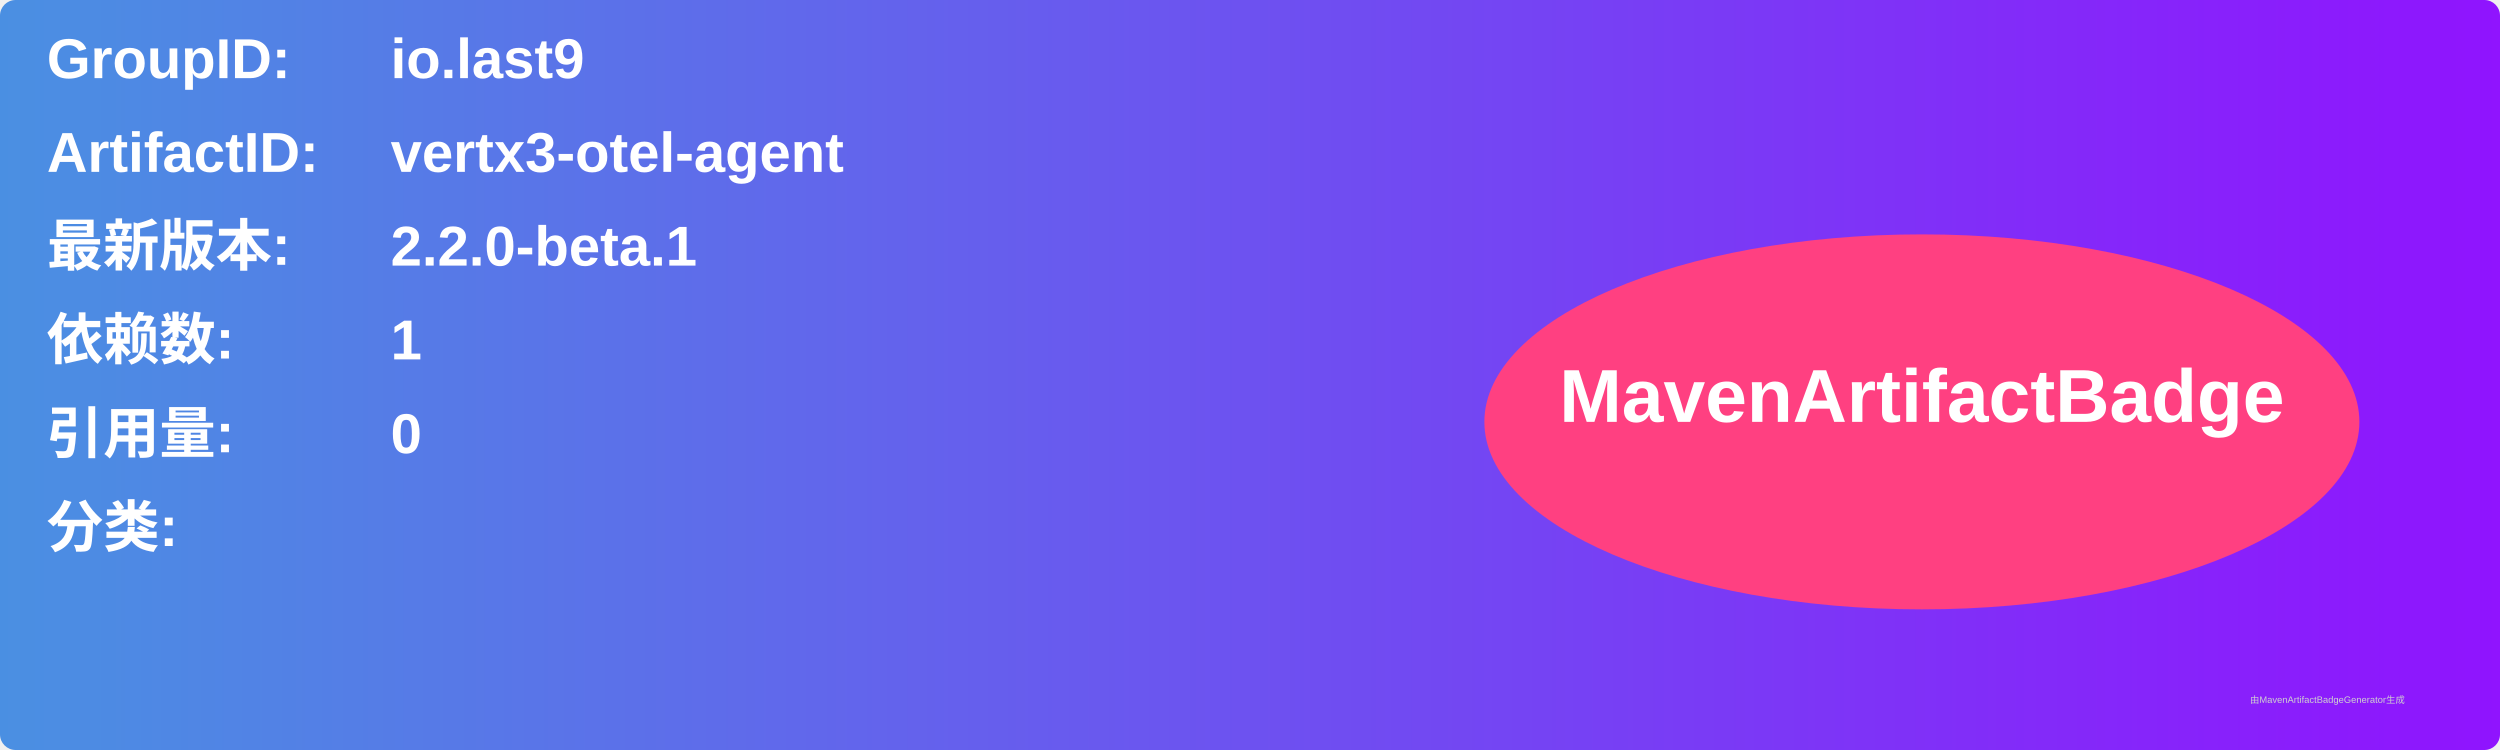
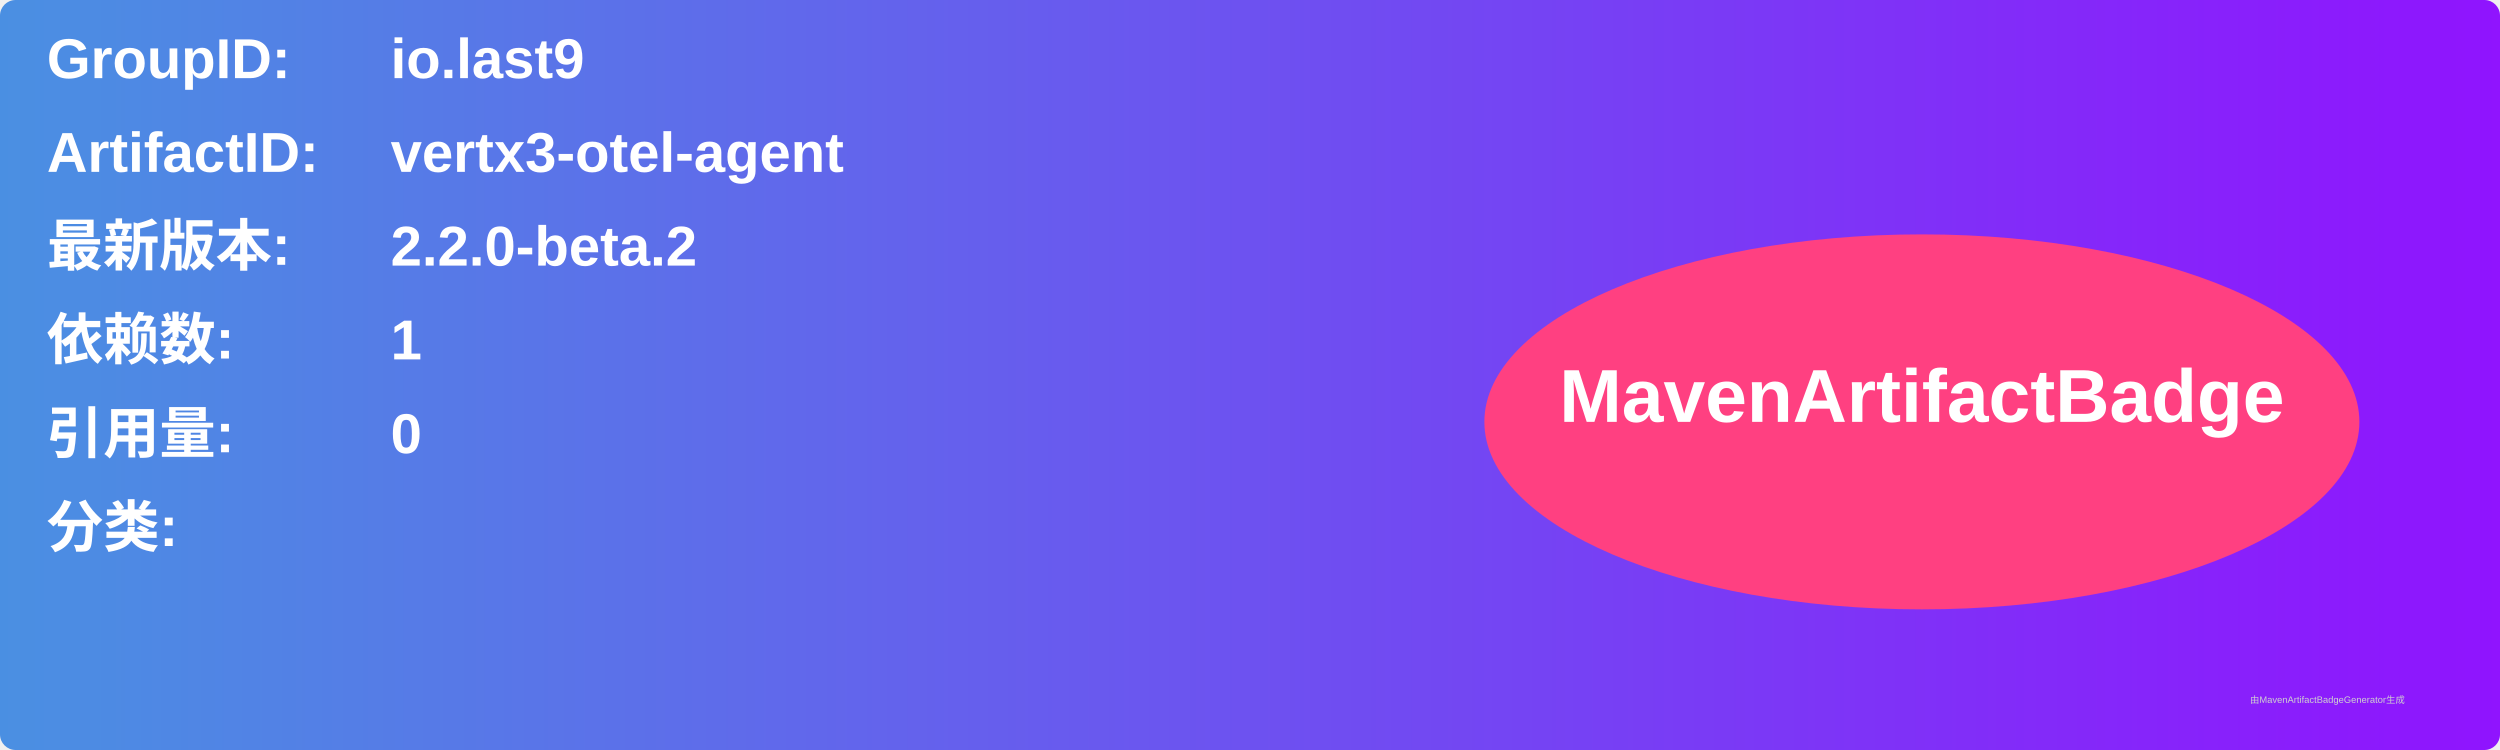
<svg xmlns="http://www.w3.org/2000/svg" width="800" height="240" viewBox="0 0 800 240">
  <linearGradient id="grad" x1="0%" y1="0%" x2="100%" y2="0%">
    <stop offset="0%" stop-color="#4a90e2" />
    <stop offset="100%" stop-color="#9013fe" />
  </linearGradient>
  <rect width="100%" height="100%" rx="5" ry="5" fill="url(#grad)" />
  <g transform="translate(15, 15)">
    <text x="0" y="10" font-family="Arial" font-size="18" fill="white" font-weight="bold" width="260">GroupID:</text>
    <text x="110" y="10" font-family="Arial" font-size="18" fill="white" font-weight="bold" width="460">io.last9</text>
    <text x="0" y="40" font-family="Arial" font-size="18" fill="white" font-weight="bold" width="260">ArtifactID:</text>
    <text x="110" y="40" font-family="Arial" font-size="18" fill="white" font-weight="bold" width="460">vertx3-otel-agent</text>
    <text x="0" y="70" font-family="Arial" font-size="18" fill="white" font-weight="bold">最新版本:</text>
    <text x="110" y="70" font-family="Arial" font-size="18" fill="white" font-weight="bold">
-       <tspan font-weight="bold">2.2.0-beta.1</tspan>
+       <tspan font-weight="bold">2.2.0-beta.2</tspan>
    </text>
    <text x="0" y="100" font-family="Arial" font-size="18" fill="white" font-weight="bold">依赖数: </text>
    <text x="110" y="100" font-family="Arial" font-size="18" fill="white">
      <tspan font-weight="bold">1</tspan>
    </text>
    <text x="0" y="130" font-family="Arial" font-size="18" fill="white" font-weight="bold">引用量: </text>
    <text x="110" y="130" font-family="Arial" font-size="18" fill="white">
      <tspan font-weight="bold">0</tspan>
    </text>
    <text x="0" y="160" font-family="Arial" font-size="18" fill="white" font-weight="bold">分类:</text>
    <text x="10" y="190" font-family="Arial" font-size="10" fill="white">
      <tspan font-weight="bold" />
    </text>
    <ellipse cx="600" cy="120" rx="140" ry="60" fill="#ff4081" />
    <text x="600" y="120" text-anchor="middle" font-family="Arial" font-size="24" fill="white" font-weight="bold">MavenArtifactBadge</text>
  </g>
  <text x="720" y="225" font-family="Arial" font-size="3" fill="#d0d0d0">由MavenArtifactBadgeGenerator生成</text>
</svg>
